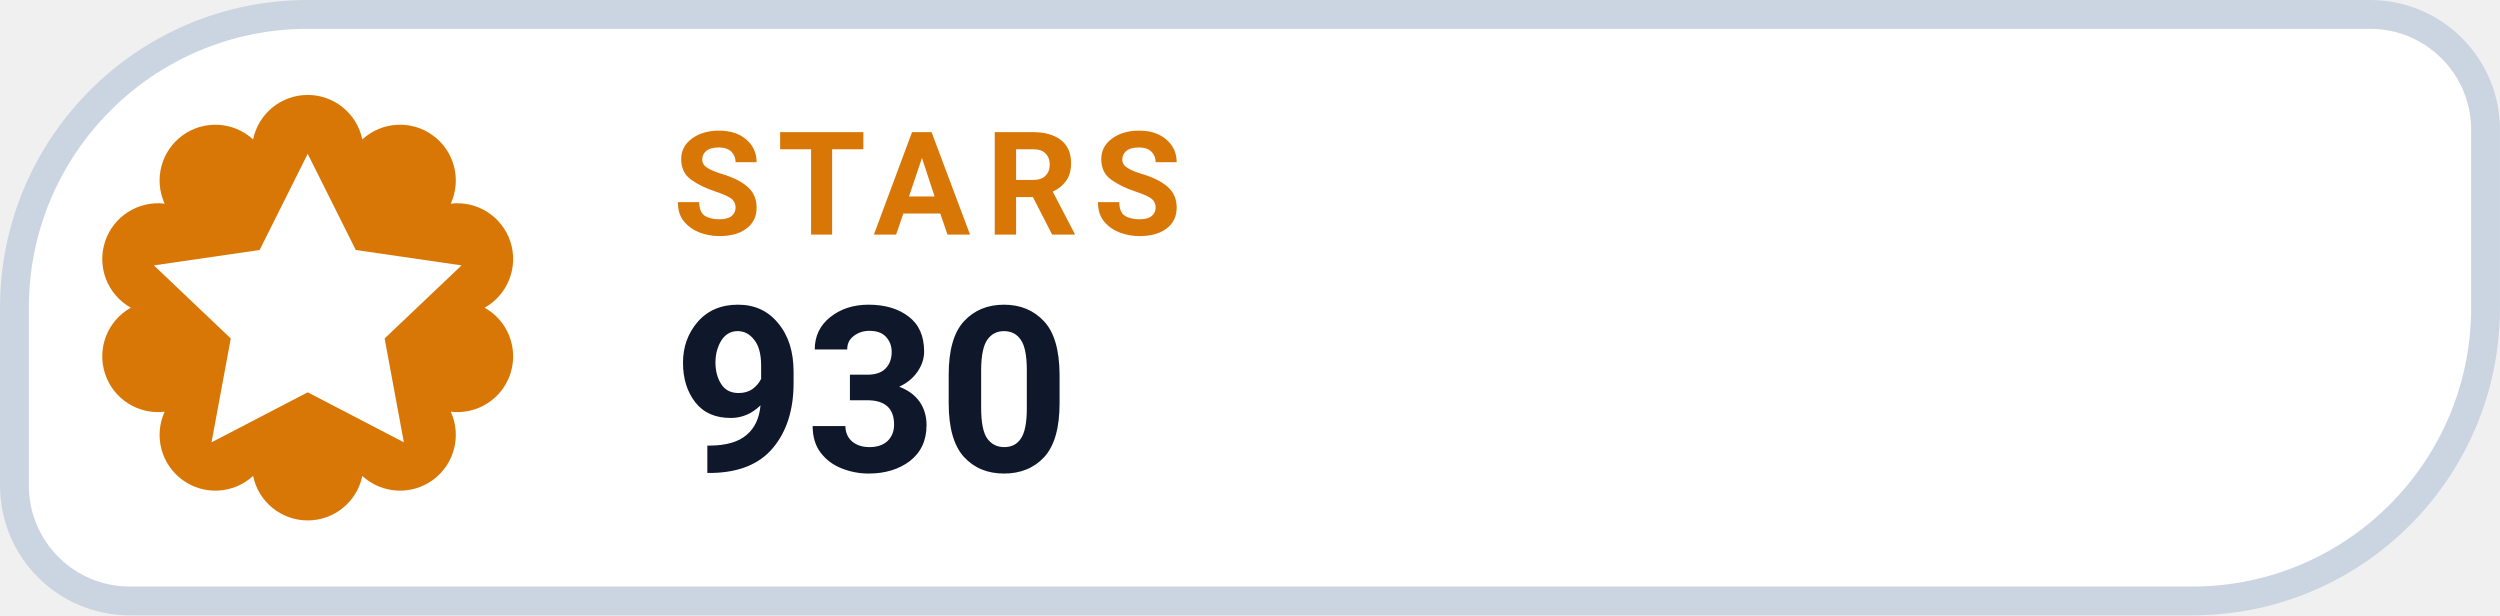
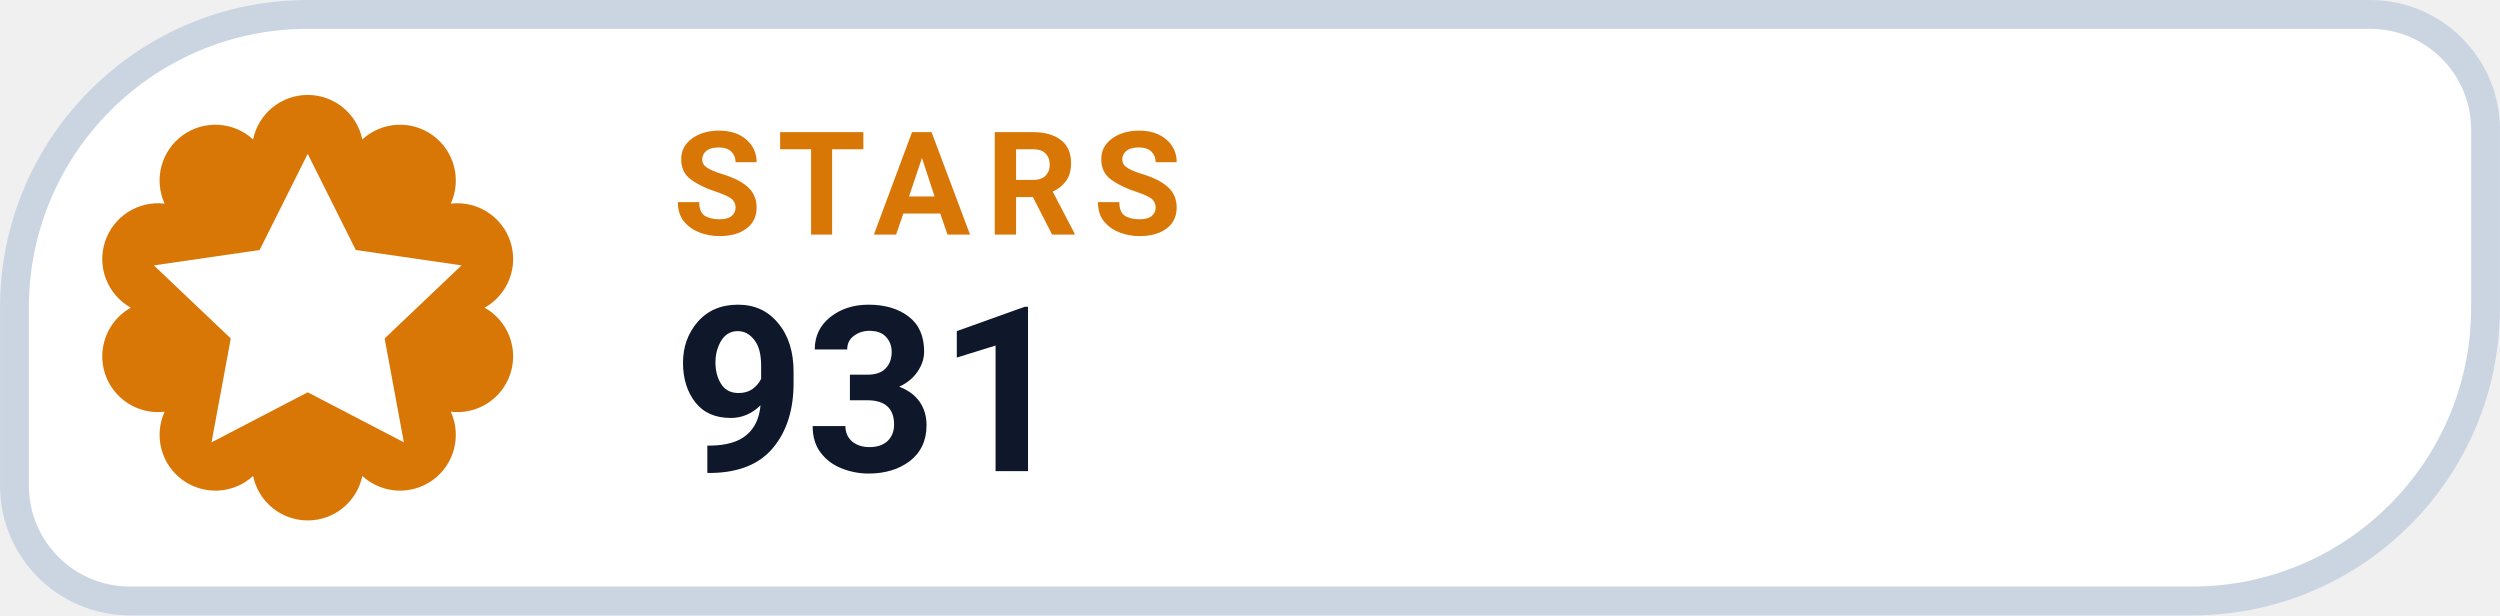
- <svg xmlns="http://www.w3.org/2000/svg" width="126" height="31.015" viewBox="0 0 130 32" role="img" aria-label="STARS 930">
+ <svg xmlns="http://www.w3.org/2000/svg" width="126" height="31.015" viewBox="0 0 130 32" role="img" aria-label="STARS 931">
  <path d="M 16.00 0.75 H 123.25 A 6.00 6.00 0 0 1 129.25 6.75 V 16.00 A 15.25 15.25 0 0 1 114.00 31.25 H 6.75 A 6.00 6.00 0 0 1 0.75 25.25 V 16.00 A 15.25 15.25 0 0 1 16.00 0.75 Z" fill="#FFFFFF" stroke="#CBD5E1" stroke-width="1.5" />
  <path d="M 13.16 7.25 A 2.90 2.90 0 0 1 18.84 7.25 A 2.90 2.90 0 0 1 23.44 10.59 A 2.90 2.90 0 0 1 25.20 16.00 A 2.90 2.90 0 0 1 23.44 21.41 A 2.90 2.90 0 0 1 18.84 24.75 A 2.90 2.90 0 0 1 13.16 24.75 A 2.90 2.90 0 0 1 8.56 21.41 A 2.90 2.90 0 0 1 6.80 16.00 A 2.90 2.90 0 0 1 8.56 10.59 A 2.90 2.90 0 0 1 13.16 7.25 Z" fill="#D97706" />
  <g transform="translate(16 16)" style="color:#FFFFFF;">
    <path d="M0 -8 l2.5 5 5.5 .8 -4 3.8 1 5.4 -5 -2.6 -5 2.6 1 -5.4 -4 -3.8 5.5 -.8 Z" fill="currentColor" />
  </g>
  <text x="35" y="12.2" fill="#D97706" font-family="-apple-system,BlinkMacSystemFont,'Segoe UI',Roboto,Helvetica,Arial,sans-serif" font-size="7.5" font-weight="700" letter-spacing=".8">STARS</text>
-   <text x="35" y="24.5" fill="#0F172A" font-family="-apple-system,BlinkMacSystemFont,'Segoe UI',Roboto,Helvetica,Arial,sans-serif" font-size="12" font-weight="750">930</text>
+   <text x="35" y="24.5" fill="#0F172A" font-family="-apple-system,BlinkMacSystemFont,'Segoe UI',Roboto,Helvetica,Arial,sans-serif" font-size="12" font-weight="750">931</text>
</svg>
